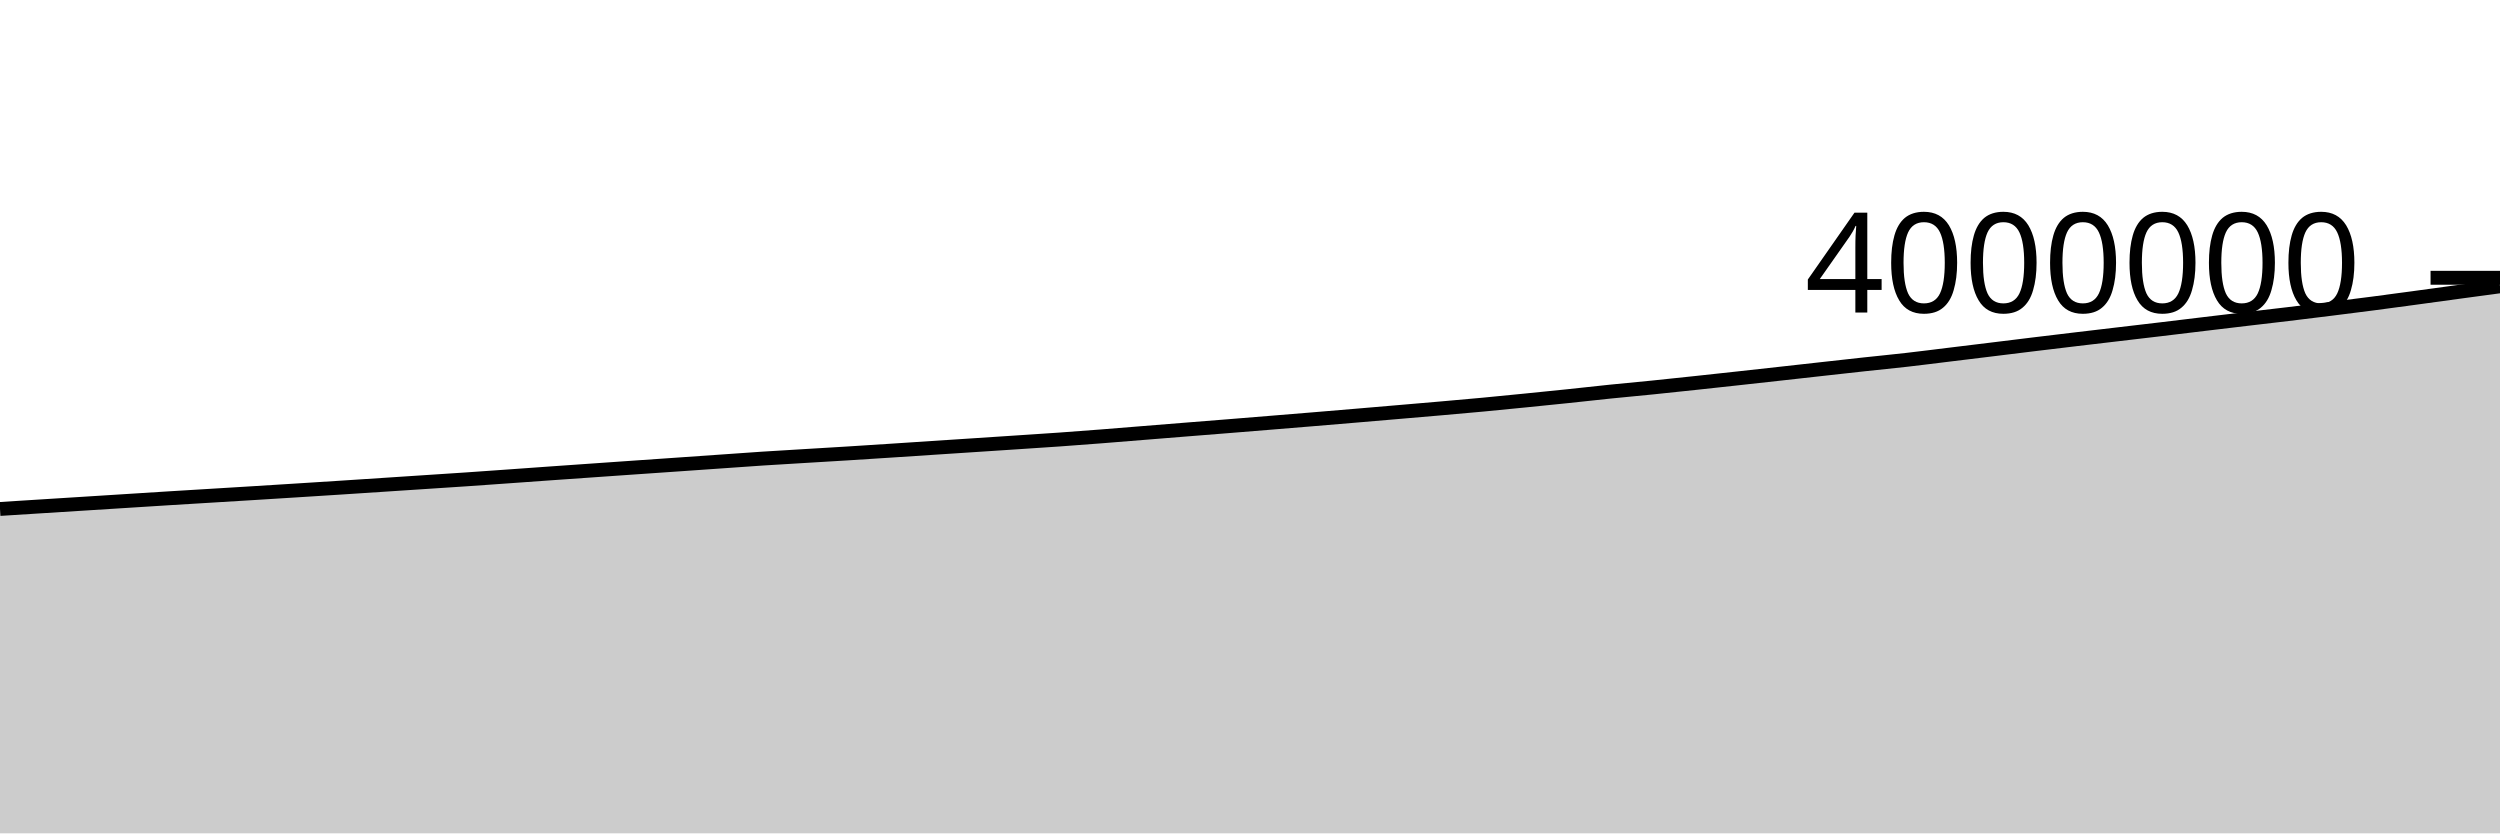
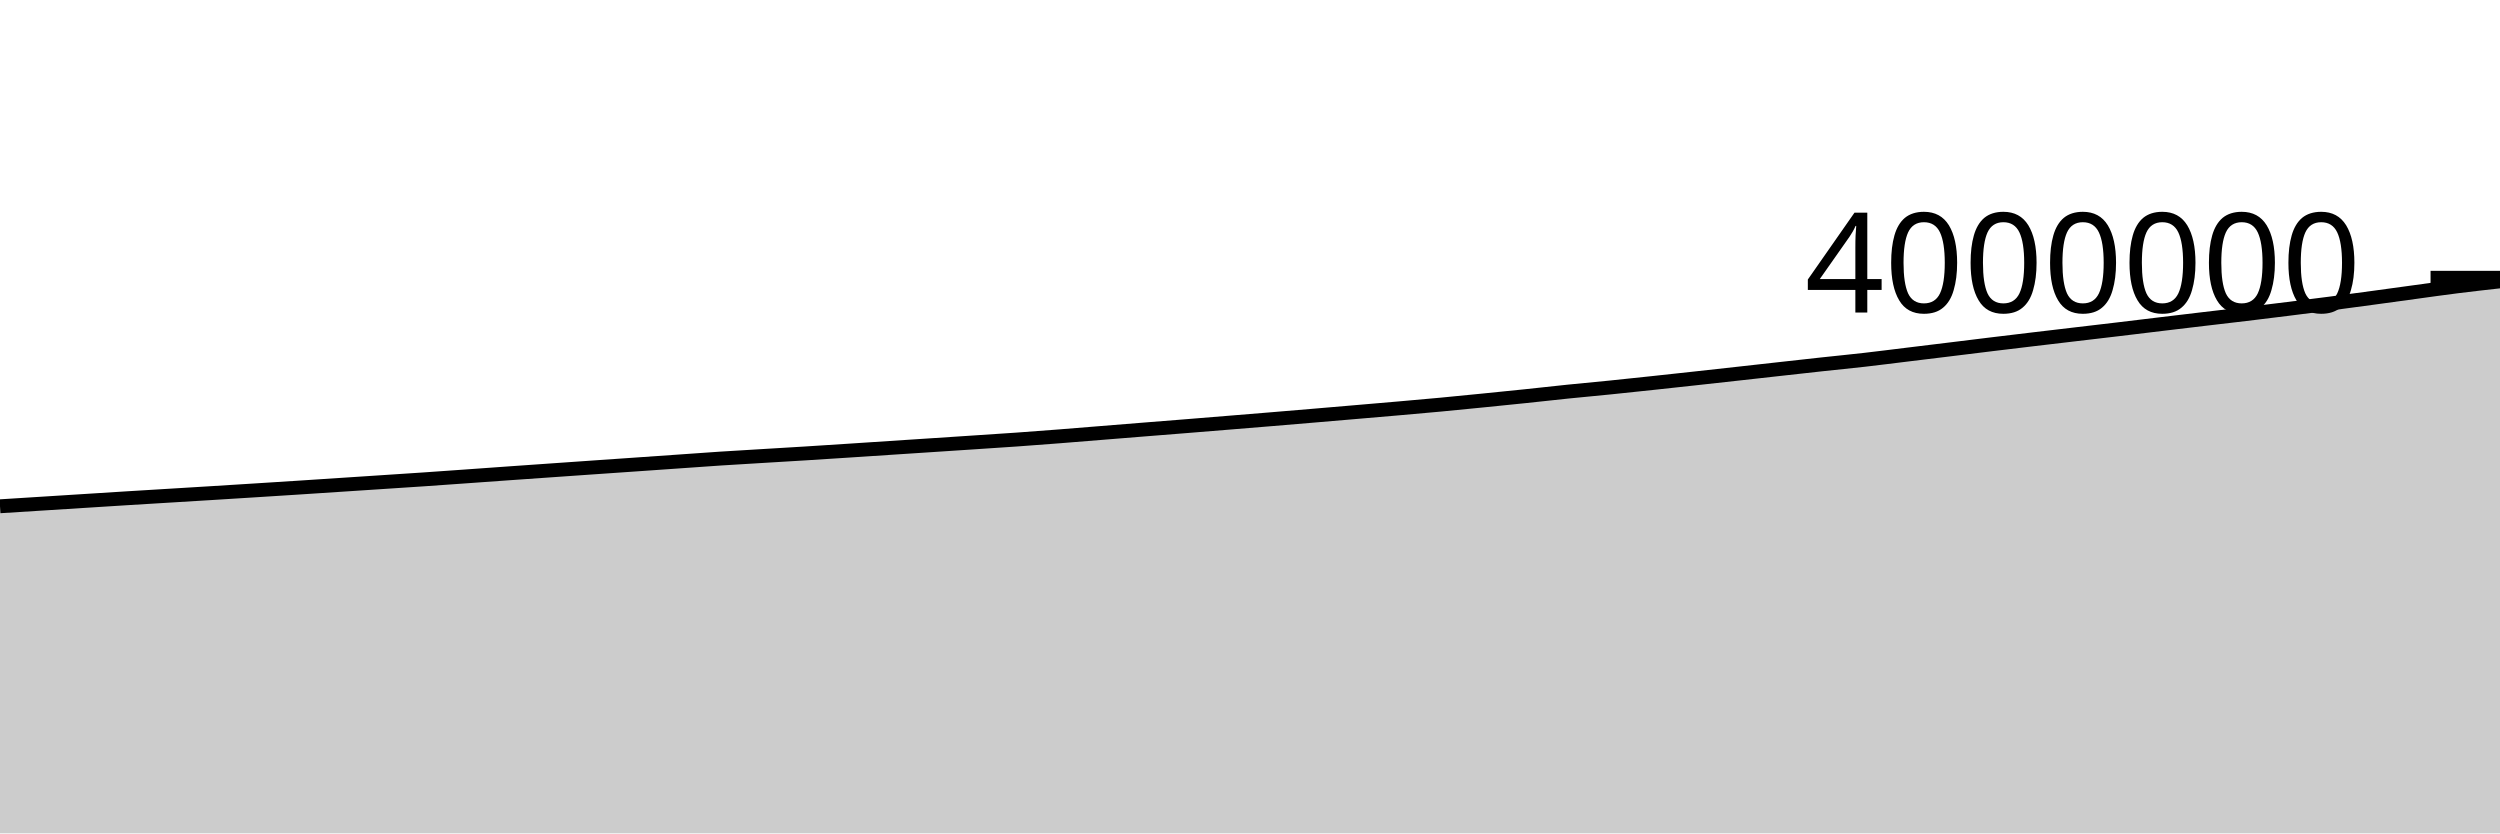
<svg xmlns="http://www.w3.org/2000/svg" viewBox="0 0 180 60">
  <g transform="translate(0,20)">
-     <path class="area" fill="rgba(0, 0, 0, 0.2)" d="M0,16.645C1.017,16.58,2.034,16.516,3.051,16.452C4.068,16.388,5.085,16.324,6.102,16.26C7.119,16.195,8.136,16.131,9.153,16.067C10.169,16.002,11.186,15.937,12.203,15.874C13.22,15.811,14.237,15.75,15.254,15.688C16.271,15.626,17.288,15.565,18.305,15.502C19.322,15.439,20.339,15.375,21.356,15.311C22.373,15.247,23.39,15.182,24.407,15.117C25.424,15.051,26.441,14.984,27.458,14.917C28.475,14.85,29.492,14.783,30.508,14.716C31.525,14.649,32.542,14.585,33.559,14.515C34.576,14.446,35.593,14.372,36.61,14.3C37.627,14.227,38.644,14.154,39.661,14.082C40.678,14.01,41.695,13.939,42.712,13.868C43.729,13.797,44.746,13.726,45.763,13.655C46.78,13.585,47.797,13.515,48.814,13.444C49.831,13.374,50.847,13.302,51.864,13.231C52.881,13.16,53.898,13.085,54.915,13.018C55.932,12.952,56.949,12.894,57.966,12.832C58.983,12.77,60,12.711,61.017,12.648C62.034,12.584,63.051,12.518,64.068,12.452C65.085,12.386,66.102,12.318,67.119,12.251C68.136,12.185,69.153,12.118,70.169,12.051C71.186,11.984,72.203,11.918,73.22,11.85C74.237,11.783,75.254,11.718,76.271,11.646C77.288,11.574,78.305,11.496,79.322,11.417C80.339,11.338,81.356,11.253,82.373,11.171C83.39,11.089,84.407,11.006,85.424,10.925C86.441,10.843,87.458,10.764,88.475,10.682C89.492,10.6,90.508,10.517,91.525,10.434C92.542,10.351,93.559,10.268,94.576,10.184C95.593,10.1,96.61,10.014,97.627,9.928C98.644,9.842,99.661,9.755,100.678,9.668C101.695,9.581,102.712,9.495,103.729,9.406C104.746,9.317,105.763,9.229,106.78,9.133C107.797,9.038,108.814,8.936,109.831,8.834C110.847,8.733,111.864,8.63,112.881,8.524C113.898,8.418,114.915,8.301,115.932,8.197C116.949,8.093,117.966,8.002,118.983,7.899C120,7.796,121.017,7.687,122.034,7.578C123.051,7.469,124.068,7.359,125.085,7.247C126.102,7.136,127.119,7.023,128.136,6.91C129.153,6.797,130.169,6.683,131.186,6.57C132.203,6.457,133.22,6.343,134.237,6.232C135.254,6.122,136.271,6.023,137.288,5.907C138.305,5.791,139.322,5.66,140.339,5.536C141.356,5.412,142.373,5.289,143.39,5.164C144.407,5.04,145.424,4.913,146.441,4.789C147.458,4.666,148.475,4.544,149.492,4.423C150.508,4.302,151.525,4.183,152.542,4.063C153.559,3.944,154.576,3.825,155.593,3.704C156.61,3.583,157.627,3.458,158.644,3.336C159.661,3.214,160.678,3.092,161.695,2.972C162.712,2.852,163.729,2.736,164.746,2.614C165.763,2.491,166.78,2.365,167.797,2.239C168.814,2.112,169.831,1.985,170.847,1.852C171.864,1.719,172.881,1.581,173.898,1.443C174.915,1.305,175.932,1.163,176.949,1.025C177.966,0.886,178.983,0.75,180,0.613L180,40C178.983,40,177.966,40,176.949,40C175.932,40,174.915,40,173.898,40C172.881,40,171.864,40,170.847,40C169.831,40,168.814,40,167.797,40C166.78,40,165.763,40,164.746,40C163.729,40,162.712,40,161.695,40C160.678,40,159.661,40,158.644,40C157.627,40,156.61,40,155.593,40C154.576,40,153.559,40,152.542,40C151.525,40,150.508,40,149.492,40C148.475,40,147.458,40,146.441,40C145.424,40,144.407,40,143.39,40C142.373,40,141.356,40,140.339,40C139.322,40,138.305,40,137.288,40C136.271,40,135.254,40,134.237,40C133.22,40,132.203,40,131.186,40C130.169,40,129.153,40,128.136,40C127.119,40,126.102,40,125.085,40C124.068,40,123.051,40,122.034,40C121.017,40,120,40,118.983,40C117.966,40,116.949,40,115.932,40C114.915,40,113.898,40,112.881,40C111.864,40,110.847,40,109.831,40C108.814,40,107.797,40,106.78,40C105.763,40,104.746,40,103.729,40C102.712,40,101.695,40,100.678,40C99.661,40,98.644,40,97.627,40C96.61,40,95.593,40,94.576,40C93.559,40,92.542,40,91.525,40C90.508,40,89.492,40,88.475,40C87.458,40,86.441,40,85.424,40C84.407,40,83.39,40,82.373,40C81.356,40,80.339,40,79.322,40C78.305,40,77.288,40,76.271,40C75.254,40,74.237,40,73.22,40C72.203,40,71.186,40,70.169,40C69.153,40,68.136,40,67.119,40C66.102,40,65.085,40,64.068,40C63.051,40,62.034,40,61.017,40C60,40,58.983,40,57.966,40C56.949,40,55.932,40,54.915,40C53.898,40,52.881,40,51.864,40C50.847,40,49.831,40,48.814,40C47.797,40,46.78,40,45.763,40C44.746,40,43.729,40,42.712,40C41.695,40,40.678,40,39.661,40C38.644,40,37.627,40,36.61,40C35.593,40,34.576,40,33.559,40C32.542,40,31.525,40,30.508,40C29.492,40,28.475,40,27.458,40C26.441,40,25.424,40,24.407,40C23.39,40,22.373,40,21.356,40C20.339,40,19.322,40,18.305,40C17.288,40,16.271,40,15.254,40C14.237,40,13.22,40,12.203,40C11.186,40,10.169,40,9.153,40C8.136,40,7.119,40,6.102,40C5.085,40,4.068,40,3.051,40C2.034,40,1.017,40,0,40Z" />
-     <path class="line" stroke="black" fill="none" d="M0,16.645C1.017,16.58,2.034,16.516,3.051,16.452C4.068,16.388,5.085,16.324,6.102,16.26C7.119,16.195,8.136,16.131,9.153,16.067C10.169,16.002,11.186,15.937,12.203,15.874C13.22,15.811,14.237,15.75,15.254,15.688C16.271,15.626,17.288,15.565,18.305,15.502C19.322,15.439,20.339,15.375,21.356,15.311C22.373,15.247,23.39,15.182,24.407,15.117C25.424,15.051,26.441,14.984,27.458,14.917C28.475,14.85,29.492,14.783,30.508,14.716C31.525,14.649,32.542,14.585,33.559,14.515C34.576,14.446,35.593,14.372,36.61,14.3C37.627,14.227,38.644,14.154,39.661,14.082C40.678,14.01,41.695,13.939,42.712,13.868C43.729,13.797,44.746,13.726,45.763,13.655C46.78,13.585,47.797,13.515,48.814,13.444C49.831,13.374,50.847,13.302,51.864,13.231C52.881,13.16,53.898,13.085,54.915,13.018C55.932,12.952,56.949,12.894,57.966,12.832C58.983,12.77,60,12.711,61.017,12.648C62.034,12.584,63.051,12.518,64.068,12.452C65.085,12.386,66.102,12.318,67.119,12.251C68.136,12.185,69.153,12.118,70.169,12.051C71.186,11.984,72.203,11.918,73.22,11.85C74.237,11.783,75.254,11.718,76.271,11.646C77.288,11.574,78.305,11.496,79.322,11.417C80.339,11.338,81.356,11.253,82.373,11.171C83.39,11.089,84.407,11.006,85.424,10.925C86.441,10.843,87.458,10.764,88.475,10.682C89.492,10.6,90.508,10.517,91.525,10.434C92.542,10.351,93.559,10.268,94.576,10.184C95.593,10.1,96.61,10.014,97.627,9.928C98.644,9.842,99.661,9.755,100.678,9.668C101.695,9.581,102.712,9.495,103.729,9.406C104.746,9.317,105.763,9.229,106.78,9.133C107.797,9.038,108.814,8.936,109.831,8.834C110.847,8.733,111.864,8.63,112.881,8.524C113.898,8.418,114.915,8.301,115.932,8.197C116.949,8.093,117.966,8.002,118.983,7.899C120,7.796,121.017,7.687,122.034,7.578C123.051,7.469,124.068,7.359,125.085,7.247C126.102,7.136,127.119,7.023,128.136,6.91C129.153,6.797,130.169,6.683,131.186,6.57C132.203,6.457,133.22,6.343,134.237,6.232C135.254,6.122,136.271,6.023,137.288,5.907C138.305,5.791,139.322,5.66,140.339,5.536C141.356,5.412,142.373,5.289,143.39,5.164C144.407,5.04,145.424,4.913,146.441,4.789C147.458,4.666,148.475,4.544,149.492,4.423C150.508,4.302,151.525,4.183,152.542,4.063C153.559,3.944,154.576,3.825,155.593,3.704C156.61,3.583,157.627,3.458,158.644,3.336C159.661,3.214,160.678,3.092,161.695,2.972C162.712,2.852,163.729,2.736,164.746,2.614C165.763,2.491,166.78,2.365,167.797,2.239C168.814,2.112,169.831,1.985,170.847,1.852C171.864,1.719,172.881,1.581,173.898,1.443C174.915,1.305,175.932,1.163,176.949,1.025C177.966,0.886,178.983,0.75,180,0.613" />
+     <path class="area" fill="rgba(0, 0, 0, 0.2)" d="M0,16.452C1.017,16.388,2.034,16.324,3.051,16.26C4.068,16.195,5.085,16.131,6.102,16.067C7.119,16.002,8.136,15.937,9.153,15.874C10.169,15.811,11.186,15.75,12.203,15.688C13.22,15.626,14.237,15.565,15.254,15.502C16.271,15.439,17.288,15.375,18.305,15.311C19.322,15.247,20.339,15.182,21.356,15.117C22.373,15.051,23.39,14.984,24.407,14.917C25.424,14.85,26.441,14.783,27.458,14.716C28.475,14.649,29.492,14.585,30.508,14.515C31.525,14.446,32.542,14.372,33.559,14.3C34.576,14.227,35.593,14.154,36.61,14.082C37.627,14.01,38.644,13.939,39.661,13.868C40.678,13.797,41.695,13.726,42.712,13.655C43.729,13.585,44.746,13.515,45.763,13.444C46.78,13.374,47.797,13.302,48.814,13.231C49.831,13.16,50.847,13.085,51.864,13.018C52.881,12.952,53.898,12.894,54.915,12.832C55.932,12.77,56.949,12.711,57.966,12.648C58.983,12.584,60,12.518,61.017,12.452C62.034,12.386,63.051,12.318,64.068,12.251C65.085,12.185,66.102,12.118,67.119,12.051C68.136,11.984,69.153,11.918,70.169,11.85C71.186,11.783,72.203,11.718,73.22,11.646C74.237,11.574,75.254,11.496,76.271,11.417C77.288,11.338,78.305,11.253,79.322,11.171C80.339,11.089,81.356,11.006,82.373,10.925C83.39,10.843,84.407,10.764,85.424,10.682C86.441,10.6,87.458,10.517,88.475,10.434C89.492,10.351,90.508,10.268,91.525,10.184C92.542,10.1,93.559,10.014,94.576,9.928C95.593,9.842,96.61,9.755,97.627,9.668C98.644,9.581,99.661,9.495,100.678,9.406C101.695,9.317,102.712,9.229,103.729,9.133C104.746,9.038,105.763,8.936,106.78,8.834C107.797,8.733,108.814,8.63,109.831,8.524C110.847,8.418,111.864,8.301,112.881,8.197C113.898,8.093,114.915,8.002,115.932,7.899C116.949,7.796,117.966,7.687,118.983,7.578C120,7.469,121.017,7.359,122.034,7.247C123.051,7.136,124.068,7.023,125.085,6.91C126.102,6.797,127.119,6.683,128.136,6.57C129.153,6.457,130.169,6.343,131.186,6.232C132.203,6.122,133.22,6.023,134.237,5.907C135.254,5.791,136.271,5.66,137.288,5.536C138.305,5.412,139.322,5.289,140.339,5.164C141.356,5.04,142.373,4.913,143.39,4.789C144.407,4.666,145.424,4.544,146.441,4.423C147.458,4.302,148.475,4.183,149.492,4.063C150.508,3.944,151.525,3.825,152.542,3.704C153.559,3.583,154.576,3.458,155.593,3.336C156.61,3.214,157.627,3.092,158.644,2.972C159.661,2.852,160.678,2.736,161.695,2.614C162.712,2.491,163.729,2.365,164.746,2.239C165.763,2.112,166.78,1.985,167.797,1.852C168.814,1.719,169.831,1.581,170.847,1.443C171.864,1.305,172.881,1.163,173.898,1.025C174.915,0.886,175.932,0.74,176.949,0.613C177.966,0.485,178.983,0.372,180,0.258L180,40C178.983,40,177.966,40,176.949,40C175.932,40,174.915,40,173.898,40C172.881,40,171.864,40,170.847,40C169.831,40,168.814,40,167.797,40C166.78,40,165.763,40,164.746,40C163.729,40,162.712,40,161.695,40C160.678,40,159.661,40,158.644,40C157.627,40,156.61,40,155.593,40C154.576,40,153.559,40,152.542,40C151.525,40,150.508,40,149.492,40C148.475,40,147.458,40,146.441,40C145.424,40,144.407,40,143.39,40C142.373,40,141.356,40,140.339,40C139.322,40,138.305,40,137.288,40C136.271,40,135.254,40,134.237,40C133.22,40,132.203,40,131.186,40C130.169,40,129.153,40,128.136,40C127.119,40,126.102,40,125.085,40C124.068,40,123.051,40,122.034,40C121.017,40,120,40,118.983,40C117.966,40,116.949,40,115.932,40C114.915,40,113.898,40,112.881,40C111.864,40,110.847,40,109.831,40C108.814,40,107.797,40,106.78,40C105.763,40,104.746,40,103.729,40C102.712,40,101.695,40,100.678,40C99.661,40,98.644,40,97.627,40C96.61,40,95.593,40,94.576,40C93.559,40,92.542,40,91.525,40C90.508,40,89.492,40,88.475,40C87.458,40,86.441,40,85.424,40C84.407,40,83.39,40,82.373,40C81.356,40,80.339,40,79.322,40C78.305,40,77.288,40,76.271,40C75.254,40,74.237,40,73.22,40C72.203,40,71.186,40,70.169,40C69.153,40,68.136,40,67.119,40C66.102,40,65.085,40,64.068,40C63.051,40,62.034,40,61.017,40C60,40,58.983,40,57.966,40C56.949,40,55.932,40,54.915,40C53.898,40,52.881,40,51.864,40C50.847,40,49.831,40,48.814,40C47.797,40,46.78,40,45.763,40C44.746,40,43.729,40,42.712,40C41.695,40,40.678,40,39.661,40C38.644,40,37.627,40,36.61,40C35.593,40,34.576,40,33.559,40C32.542,40,31.525,40,30.508,40C29.492,40,28.475,40,27.458,40C26.441,40,25.424,40,24.407,40C23.39,40,22.373,40,21.356,40C20.339,40,19.322,40,18.305,40C17.288,40,16.271,40,15.254,40C14.237,40,13.22,40,12.203,40C11.186,40,10.169,40,9.153,40C8.136,40,7.119,40,6.102,40C5.085,40,4.068,40,3.051,40C2.034,40,1.017,40,0,40Z" />
+     <path class="line" stroke="black" fill="none" d="M0,16.452C1.017,16.388,2.034,16.324,3.051,16.26C4.068,16.195,5.085,16.131,6.102,16.067C7.119,16.002,8.136,15.937,9.153,15.874C10.169,15.811,11.186,15.75,12.203,15.688C13.22,15.626,14.237,15.565,15.254,15.502C16.271,15.439,17.288,15.375,18.305,15.311C19.322,15.247,20.339,15.182,21.356,15.117C22.373,15.051,23.39,14.984,24.407,14.917C25.424,14.85,26.441,14.783,27.458,14.716C28.475,14.649,29.492,14.585,30.508,14.515C31.525,14.446,32.542,14.372,33.559,14.3C34.576,14.227,35.593,14.154,36.61,14.082C37.627,14.01,38.644,13.939,39.661,13.868C40.678,13.797,41.695,13.726,42.712,13.655C43.729,13.585,44.746,13.515,45.763,13.444C46.78,13.374,47.797,13.302,48.814,13.231C49.831,13.16,50.847,13.085,51.864,13.018C52.881,12.952,53.898,12.894,54.915,12.832C55.932,12.77,56.949,12.711,57.966,12.648C58.983,12.584,60,12.518,61.017,12.452C62.034,12.386,63.051,12.318,64.068,12.251C65.085,12.185,66.102,12.118,67.119,12.051C68.136,11.984,69.153,11.918,70.169,11.85C71.186,11.783,72.203,11.718,73.22,11.646C74.237,11.574,75.254,11.496,76.271,11.417C77.288,11.338,78.305,11.253,79.322,11.171C80.339,11.089,81.356,11.006,82.373,10.925C83.39,10.843,84.407,10.764,85.424,10.682C86.441,10.6,87.458,10.517,88.475,10.434C89.492,10.351,90.508,10.268,91.525,10.184C92.542,10.1,93.559,10.014,94.576,9.928C95.593,9.842,96.61,9.755,97.627,9.668C98.644,9.581,99.661,9.495,100.678,9.406C101.695,9.317,102.712,9.229,103.729,9.133C104.746,9.038,105.763,8.936,106.78,8.834C107.797,8.733,108.814,8.63,109.831,8.524C110.847,8.418,111.864,8.301,112.881,8.197C113.898,8.093,114.915,8.002,115.932,7.899C116.949,7.796,117.966,7.687,118.983,7.578C120,7.469,121.017,7.359,122.034,7.247C123.051,7.136,124.068,7.023,125.085,6.91C126.102,6.797,127.119,6.683,128.136,6.57C129.153,6.457,130.169,6.343,131.186,6.232C132.203,6.122,133.22,6.023,134.237,5.907C135.254,5.791,136.271,5.66,137.288,5.536C138.305,5.412,139.322,5.289,140.339,5.164C141.356,5.04,142.373,4.913,143.39,4.789C144.407,4.666,145.424,4.544,146.441,4.423C147.458,4.302,148.475,4.183,149.492,4.063C150.508,3.944,151.525,3.825,152.542,3.704C153.559,3.583,154.576,3.458,155.593,3.336C156.61,3.214,157.627,3.092,158.644,2.972C159.661,2.852,160.678,2.736,161.695,2.614C162.712,2.491,163.729,2.365,164.746,2.239C165.763,2.112,166.78,1.985,167.797,1.852C168.814,1.719,169.831,1.581,170.847,1.443C171.864,1.305,172.881,1.163,173.898,1.025C174.915,0.886,175.932,0.74,176.949,0.613C177.966,0.485,178.983,0.372,180,0.258" />
    <path class="axis-ceiling" stroke-width="1" stroke="black" fill="none" d="M175,0L180,0" />
    <text class="axis-ceiling-label" font-family="sans-serif" text-anchor="end" font-size="10px" x="170" y="2.5">4000000</text>
  </g>
</svg>
